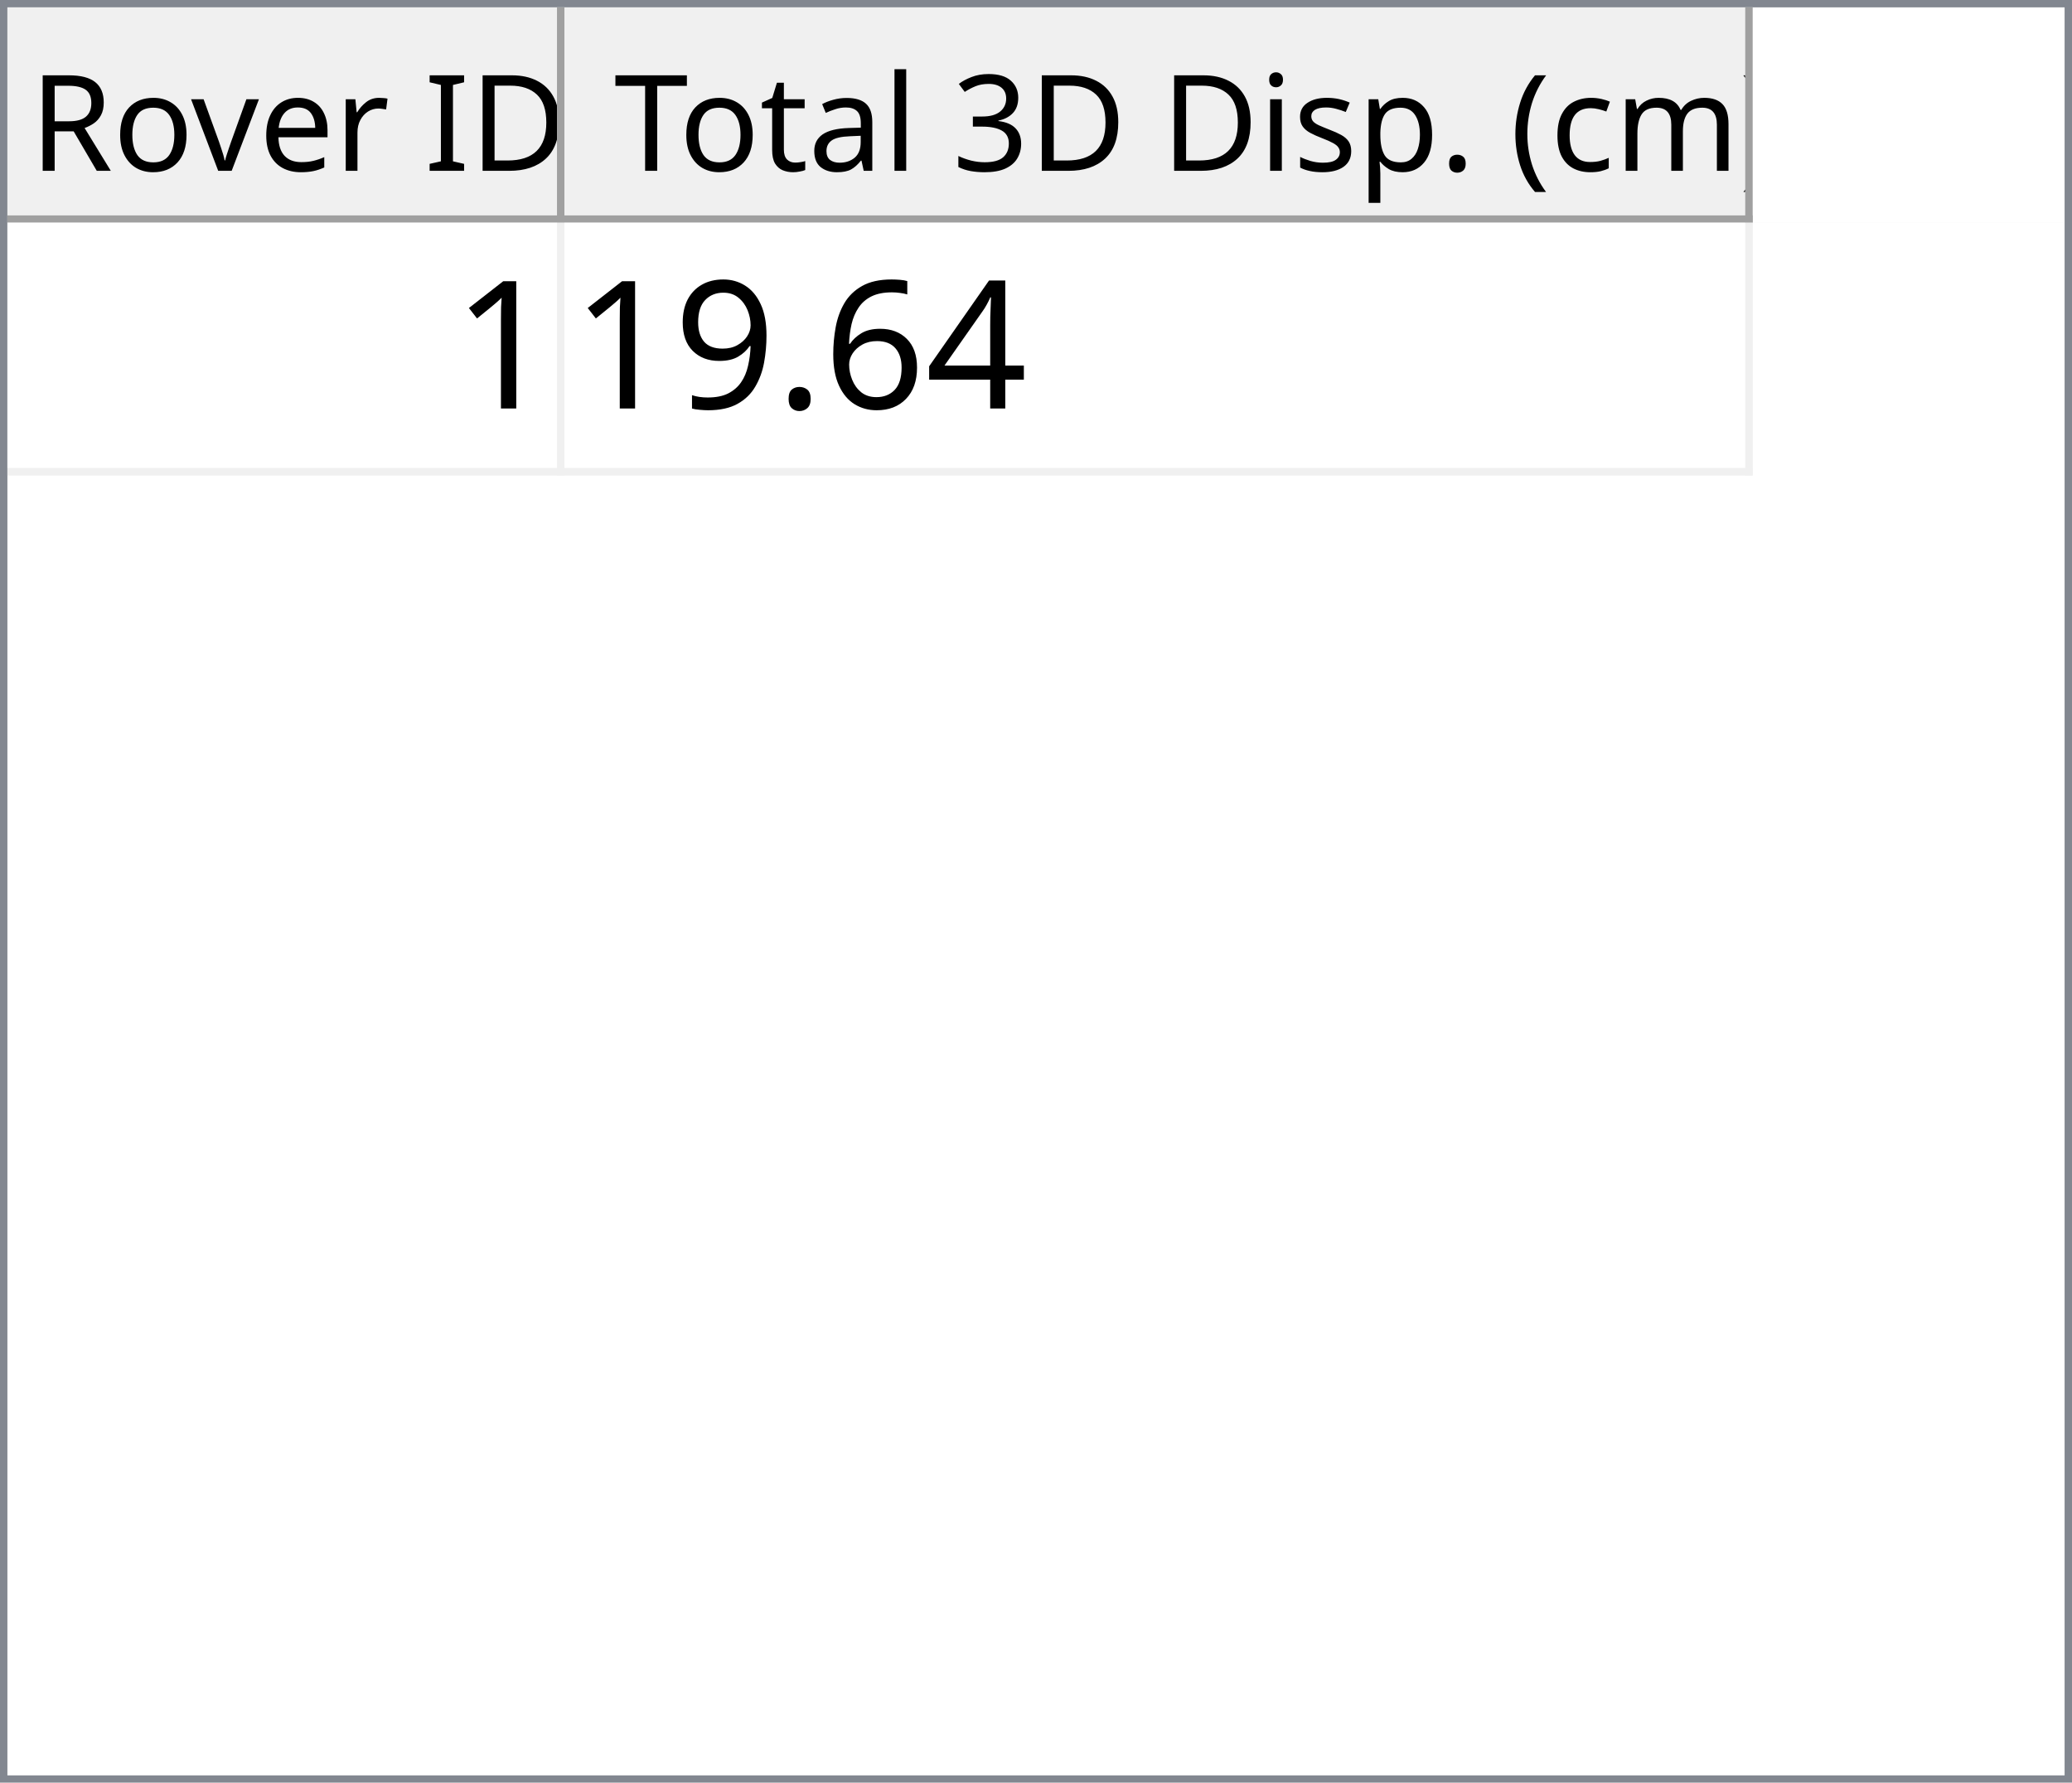
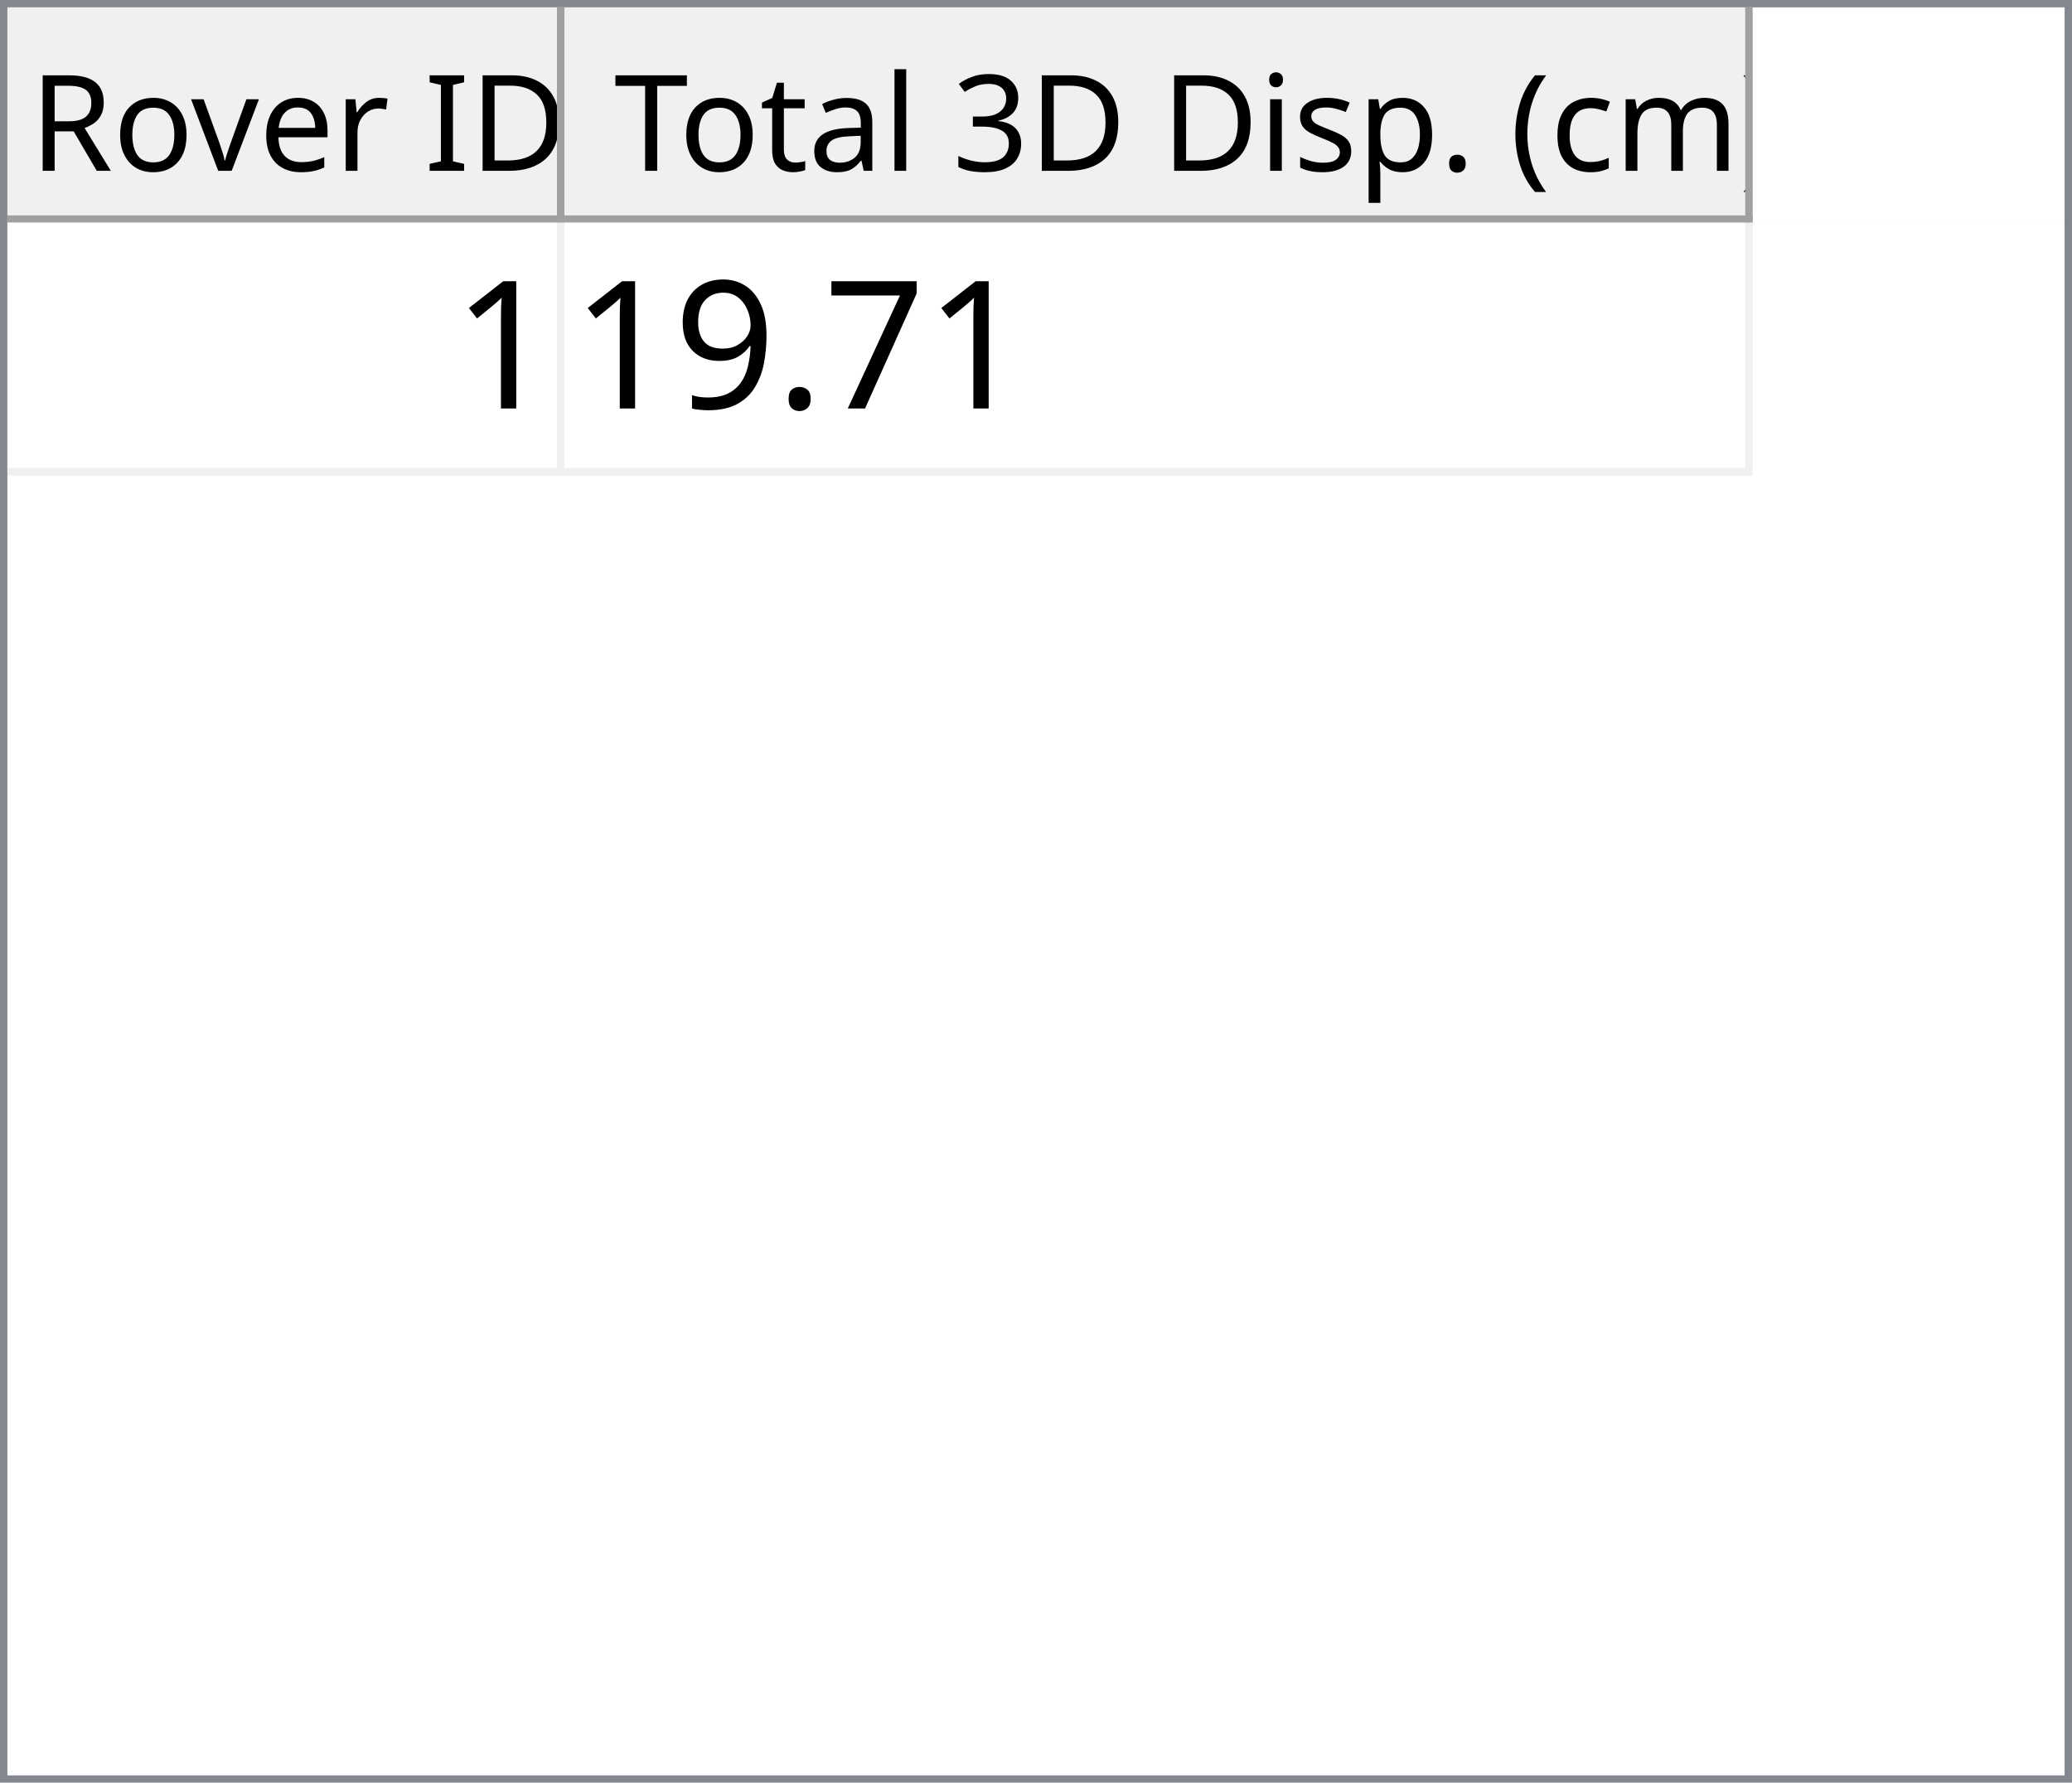
<svg xmlns="http://www.w3.org/2000/svg" style="fill-opacity:1; color-rendering:auto; color-interpolation:auto; text-rendering:auto; stroke:black; stroke-linecap:square; stroke-miterlimit:10; shape-rendering:auto; stroke-opacity:1; fill:black; stroke-dasharray:none; font-weight:normal; stroke-width:1; font-family:'Dialog'; font-style:normal; stroke-linejoin:miter; font-size:12px; stroke-dashoffset:0; image-rendering:auto;" width="279" height="240">
  <defs id="genericDefs" />
  <g>
    <defs id="defs1">
      <clipPath clipPathUnits="userSpaceOnUse" id="clipPath1">
        <path d="M0 0 L279 0 L279 240 L0 240 L0 0 Z" />
      </clipPath>
      <clipPath clipPathUnits="userSpaceOnUse" id="clipPath2">
        <path d="M0 0 L0 240 L279 240 L279 0 Z" />
      </clipPath>
      <clipPath clipPathUnits="userSpaceOnUse" id="clipPath3">
        <path d="M0 0 L0 29 L277 29 L277 0 Z" />
      </clipPath>
      <clipPath clipPathUnits="userSpaceOnUse" id="clipPath4">
        <path d="M0 0 L0 29 L75 29 L75 0 Z" />
      </clipPath>
      <clipPath clipPathUnits="userSpaceOnUse" id="clipPath5">
        <path d="M1 1 L1 28 L74 28 L74 1 Z" />
      </clipPath>
      <clipPath clipPathUnits="userSpaceOnUse" id="clipPath6">
        <path d="M0 0 L0 27 L73 27 L73 0 Z" />
      </clipPath>
      <clipPath clipPathUnits="userSpaceOnUse" id="clipPath7">
        <path d="M-0.5 -0.5 L-0.5 28.5 L74.5 28.5 L74.5 -0.5 Z" />
      </clipPath>
      <clipPath clipPathUnits="userSpaceOnUse" id="clipPath8">
        <path d="M0 0 L0 29 L160 29 L160 0 Z" />
      </clipPath>
      <clipPath clipPathUnits="userSpaceOnUse" id="clipPath9">
        <path d="M1 1 L1 28 L159 28 L159 1 Z" />
      </clipPath>
      <clipPath clipPathUnits="userSpaceOnUse" id="clipPath10">
        <path d="M0 0 L0 27 L158 27 L158 0 Z" />
      </clipPath>
      <clipPath clipPathUnits="userSpaceOnUse" id="clipPath11">
        <path d="M-0.5 -0.5 L-0.5 28.5 L159.5 28.5 L159.5 -0.5 Z" />
      </clipPath>
      <clipPath clipPathUnits="userSpaceOnUse" id="clipPath12">
        <path d="M0 0 L0 209 L277 209 L277 0 Z" />
      </clipPath>
      <clipPath clipPathUnits="userSpaceOnUse" id="clipPath13">
        <path d="M0 0 L0 34 L235 34 L235 0 Z" />
      </clipPath>
      <clipPath clipPathUnits="userSpaceOnUse" id="clipPath14">
        <path d="M-0.5 -0.5 L-0.5 33.5 L234.5 33.5 L234.5 -0.5 Z" />
      </clipPath>
      <clipPath clipPathUnits="userSpaceOnUse" id="clipPath15">
        <path d="M0 0 L0 33 L74 33 L74 0 Z" />
      </clipPath>
      <clipPath clipPathUnits="userSpaceOnUse" id="clipPath16">
        <path d="M0 0 L0 33 L159 33 L159 0 Z" />
      </clipPath>
      <font horiz-adv-x="64.551" id="font1">
        <font-face ascent="107.91" descent="25.098" units-per-em="100" style="font-style:normal; font-family:Segoe UI; font-weight:normal;" />
        <missing-glyph horiz-adv-x="64.551" d="M8.109 0 L8.109 68.266 L56.453 68.266 L56.453 0 L8.109 0 ZM15.328 7.234 L49.219 7.234 L49.219 61.031 L15.328 61.031 L15.328 7.234 Z" />
        <glyph unicode="D" horiz-adv-x="70.117" d="M9.188 0 L9.188 70.016 L28.516 70.016 Q65.531 70.016 65.531 35.891 Q65.531 19.672 55.25 9.836 Q44.969 0 27.734 0 L9.188 0 ZM17.391 62.594 L17.391 7.422 L27.828 7.422 Q41.609 7.422 49.273 14.797 Q56.938 22.172 56.938 35.688 Q56.938 62.594 28.328 62.594 L17.391 62.594 Z" />
        <glyph unicode="I" horiz-adv-x="26.611" d="M17.391 0 L9.188 0 L9.188 70.016 L17.391 70.016 L17.391 0 Z" />
        <glyph unicode=" " horiz-adv-x="27.393" d="" />
        <glyph unicode="r" horiz-adv-x="34.766" d="M34.188 41.891 Q32.078 43.5 28.125 43.5 Q23 43.5 19.555 38.672 Q16.109 33.844 16.109 25.484 L16.109 0 L8.109 0 L8.109 50 L16.109 50 L16.109 39.703 L16.312 39.703 Q18.016 44.969 21.531 47.922 Q25.047 50.875 29.391 50.875 Q32.516 50.875 34.188 50.203 L34.188 41.891 Z" />
        <glyph unicode="e" horiz-adv-x="52.295" d="M48.297 23 L12.984 23 Q13.188 14.656 17.484 10.109 Q21.781 5.562 29.297 5.562 Q37.75 5.562 44.828 11.141 L44.828 3.609 Q38.234 -1.172 27.391 -1.172 Q16.797 -1.172 10.742 5.641 Q4.688 12.453 4.688 24.812 Q4.688 36.469 11.305 43.82 Q17.922 51.172 27.734 51.172 Q37.547 51.172 42.922 44.828 Q48.297 38.484 48.297 27.203 L48.297 23 ZM40.094 29.781 Q40.047 36.719 36.75 40.578 Q33.453 44.438 27.594 44.438 Q21.922 44.438 17.969 40.383 Q14.016 36.328 13.094 29.781 L40.094 29.781 Z" />
        <glyph unicode="v" horiz-adv-x="47.9" d="M47.406 50 L27.484 0 L19.625 0 L0.688 50 L9.469 50 L22.172 13.672 Q23.578 9.672 23.922 6.688 L24.125 6.688 Q24.609 10.453 25.688 13.484 L38.969 50 L47.406 50 Z" />
        <glyph unicode="o" horiz-adv-x="58.594" d="M29 -1.172 Q17.922 -1.172 11.305 5.836 Q4.688 12.844 4.688 24.422 Q4.688 37.016 11.57 44.094 Q18.453 51.172 30.172 51.172 Q41.359 51.172 47.633 44.289 Q53.906 37.406 53.906 25.203 Q53.906 13.234 47.141 6.031 Q40.375 -1.172 29 -1.172 ZM29.594 44.438 Q21.875 44.438 17.383 39.188 Q12.891 33.938 12.891 24.703 Q12.891 15.828 17.43 10.695 Q21.969 5.562 29.594 5.562 Q37.359 5.562 41.531 10.594 Q45.703 15.625 45.703 24.906 Q45.703 34.281 41.531 39.359 Q37.359 44.438 29.594 44.438 Z" />
        <glyph unicode="R" horiz-adv-x="59.814" d="M59.375 0 L49.609 0 L37.891 19.625 Q36.281 22.359 34.766 24.289 Q33.25 26.219 31.664 27.438 Q30.078 28.656 28.25 29.219 Q26.422 29.781 24.125 29.781 L17.391 29.781 L17.391 0 L9.188 0 L9.188 70.016 L30.078 70.016 Q34.672 70.016 38.555 68.867 Q42.438 67.719 45.289 65.375 Q48.141 63.031 49.758 59.547 Q51.375 56.062 51.375 51.375 Q51.375 47.703 50.273 44.656 Q49.172 41.609 47.148 39.211 Q45.125 36.812 42.266 35.133 Q39.406 33.453 35.844 32.516 L35.844 32.328 Q37.594 31.547 38.891 30.547 Q40.188 29.547 41.359 28.18 Q42.531 26.812 43.68 25.078 Q44.828 23.344 46.234 21.047 L59.375 0 ZM17.391 62.594 L17.391 37.203 L28.516 37.203 Q31.594 37.203 34.203 38.133 Q36.812 39.062 38.719 40.797 Q40.625 42.531 41.703 45.047 Q42.781 47.562 42.781 50.688 Q42.781 56.297 39.141 59.445 Q35.5 62.594 28.609 62.594 L17.391 62.594 Z" />
        <glyph unicode=")" horiz-adv-x="30.176" d="M8.297 -15.922 L1.172 -15.922 Q16.406 2.344 16.406 26.812 Q16.406 51.469 1.078 70.016 L8.297 70.016 Q23.531 52.156 23.531 26.703 Q23.531 1.375 8.297 -15.922 Z" />
        <glyph unicode="m" horiz-adv-x="86.133" d="M79.109 0 L71.094 0 L71.094 28.719 Q71.094 37.016 68.531 40.727 Q65.969 44.438 59.906 44.438 Q54.781 44.438 51.195 39.75 Q47.609 35.062 47.609 28.516 L47.609 0 L39.594 0 L39.594 29.688 Q39.594 44.438 28.219 44.438 Q22.953 44.438 19.531 40.016 Q16.109 35.594 16.109 28.516 L16.109 0 L8.109 0 L8.109 50 L16.109 50 L16.109 42.094 L16.312 42.094 Q21.625 51.172 31.844 51.172 Q36.969 51.172 40.773 48.312 Q44.578 45.453 46 40.828 Q51.562 51.172 62.594 51.172 Q79.109 51.172 79.109 30.812 L79.109 0 Z" />
        <glyph unicode="c" horiz-adv-x="46.191" d="M42.188 2.297 Q36.422 -1.172 28.516 -1.172 Q17.828 -1.172 11.258 5.789 Q4.688 12.75 4.688 23.828 Q4.688 36.188 11.766 43.68 Q18.844 51.172 30.672 51.172 Q37.25 51.172 42.281 48.734 L42.281 40.531 Q36.719 44.438 30.375 44.438 Q22.703 44.438 17.797 38.945 Q12.891 33.453 12.891 24.516 Q12.891 15.719 17.508 10.641 Q22.125 5.562 29.891 5.562 Q36.422 5.562 42.188 9.906 L42.188 2.297 Z" />
        <glyph unicode="(" horiz-adv-x="30.176" d="M29.109 -15.922 L21.969 -15.922 Q6.844 1.375 6.844 26.703 Q6.844 52.156 21.969 70.016 L29.203 70.016 Q13.875 51.469 13.875 26.812 Q13.875 2.344 29.109 -15.922 Z" />
        <glyph unicode="." horiz-adv-x="21.68" d="M10.891 -1.078 Q8.641 -1.078 7.055 0.539 Q5.469 2.156 5.469 4.391 Q5.469 6.641 7.055 8.273 Q8.641 9.906 10.891 9.906 Q13.188 9.906 14.797 8.273 Q16.406 6.641 16.406 4.391 Q16.406 2.156 14.797 0.539 Q13.188 -1.078 10.891 -1.078 Z" />
        <glyph unicode="p" horiz-adv-x="58.789" d="M16.312 7.234 L16.109 7.234 L16.109 -23 L8.109 -23 L8.109 50 L16.109 50 L16.109 41.219 L16.312 41.219 Q22.219 51.172 33.594 51.172 Q43.266 51.172 48.688 44.461 Q54.109 37.75 54.109 26.469 Q54.109 13.922 48 6.375 Q41.891 -1.172 31.297 -1.172 Q21.578 -1.172 16.312 7.234 ZM16.109 27.391 L16.109 20.406 Q16.109 14.203 20.141 9.883 Q24.172 5.562 30.375 5.562 Q37.641 5.562 41.773 11.133 Q45.906 16.703 45.906 26.609 Q45.906 34.969 42.047 39.703 Q38.188 44.438 31.594 44.438 Q24.609 44.438 20.359 39.578 Q16.109 34.719 16.109 27.391 Z" />
        <glyph unicode="s" horiz-adv-x="42.432" d="M5.078 1.812 L5.078 10.406 Q11.625 5.562 19.484 5.562 Q30.031 5.562 30.031 12.594 Q30.031 14.594 29.125 15.992 Q28.219 17.391 26.68 18.461 Q25.141 19.531 23.07 20.383 Q21 21.234 18.609 22.172 Q15.281 23.484 12.766 24.828 Q10.25 26.172 8.57 27.859 Q6.891 29.547 6.031 31.695 Q5.172 33.844 5.172 36.719 Q5.172 40.234 6.789 42.945 Q8.406 45.656 11.086 47.484 Q13.766 49.312 17.211 50.242 Q20.656 51.172 24.312 51.172 Q30.812 51.172 35.938 48.922 L35.938 40.828 Q30.422 44.438 23.25 44.438 Q21 44.438 19.195 43.922 Q17.391 43.406 16.094 42.477 Q14.797 41.547 14.086 40.258 Q13.375 38.969 13.375 37.406 Q13.375 35.453 14.086 34.133 Q14.797 32.812 16.164 31.789 Q17.531 30.766 19.484 29.938 Q21.438 29.109 23.922 28.125 Q27.25 26.859 29.883 25.516 Q32.516 24.172 34.375 22.484 Q36.234 20.797 37.234 18.602 Q38.234 16.406 38.234 13.375 Q38.234 9.672 36.602 6.938 Q34.969 4.203 32.234 2.398 Q29.5 0.594 25.93 -0.289 Q22.359 -1.172 18.453 -1.172 Q10.75 -1.172 5.078 1.812 Z" />
        <glyph unicode="i" horiz-adv-x="24.219" d="M12.203 62.703 Q10.062 62.703 8.547 64.164 Q7.031 65.625 7.031 67.875 Q7.031 70.125 8.547 71.609 Q10.062 73.094 12.203 73.094 Q14.406 73.094 15.945 71.609 Q17.484 70.125 17.484 67.875 Q17.484 65.719 15.945 64.211 Q14.406 62.703 12.203 62.703 ZM16.109 0 L8.109 0 L8.109 50 L16.109 50 L16.109 0 Z" />
        <glyph unicode="3" horiz-adv-x="53.906" d="M46.531 19.828 Q46.531 15.094 44.75 11.211 Q42.969 7.328 39.719 4.57 Q36.469 1.812 31.93 0.297 Q27.391 -1.219 21.922 -1.219 Q11.922 -1.219 6 2.594 L6 11.188 Q13.094 5.609 22.219 5.609 Q25.875 5.609 28.828 6.539 Q31.781 7.469 33.906 9.227 Q36.031 10.984 37.18 13.477 Q38.328 15.969 38.328 19.094 Q38.328 32.812 18.797 32.812 L12.984 32.812 L12.984 39.594 L18.5 39.594 Q35.797 39.594 35.797 52.484 Q35.797 64.406 22.609 64.406 Q15.188 64.406 8.688 59.422 L8.688 67.188 Q15.375 71.188 24.609 71.188 Q29 71.188 32.57 69.969 Q36.141 68.75 38.68 66.555 Q41.219 64.359 42.609 61.281 Q44 58.203 44 54.5 Q44 40.672 30.031 36.719 L30.031 36.531 Q33.594 36.141 36.625 34.797 Q39.656 33.453 41.852 31.305 Q44.047 29.156 45.289 26.25 Q46.531 23.344 46.531 19.828 Z" />
        <glyph unicode="l" horiz-adv-x="24.219" d="M16.109 0 L8.109 0 L8.109 74.031 L16.109 74.031 L16.109 0 Z" />
        <glyph unicode="a" horiz-adv-x="50.879" d="M43.891 0 L35.891 0 L35.891 7.812 L35.688 7.812 Q30.469 -1.172 20.312 -1.172 Q12.844 -1.172 8.617 2.781 Q4.391 6.734 4.391 13.281 Q4.391 27.297 20.906 29.594 L35.891 31.688 Q35.891 44.438 25.594 44.438 Q16.547 44.438 9.281 38.281 L9.281 46.484 Q16.656 51.172 26.266 51.172 Q43.891 51.172 43.891 32.516 L43.891 0 ZM35.891 25.297 L23.828 23.641 Q18.266 22.859 15.43 20.875 Q12.594 18.891 12.594 13.875 Q12.594 10.203 15.211 7.883 Q17.828 5.562 22.172 5.562 Q28.125 5.562 32.008 9.742 Q35.891 13.922 35.891 20.312 L35.891 25.297 Z" />
        <glyph unicode="t" horiz-adv-x="33.887" d="M31.297 0.484 Q28.469 -1.078 23.828 -1.078 Q10.688 -1.078 10.688 13.578 L10.688 43.172 L2.094 43.172 L2.094 50 L10.688 50 L10.688 62.203 L18.703 64.797 L18.703 50 L31.297 50 L31.297 43.172 L18.703 43.172 L18.703 14.984 Q18.703 9.969 20.414 7.82 Q22.125 5.672 26.078 5.672 Q29.109 5.672 31.297 7.328 L31.297 0.484 Z" />
        <glyph unicode="T" horiz-adv-x="52.393" d="M50.594 62.594 L30.375 62.594 L30.375 0 L22.172 0 L22.172 62.594 L2 62.594 L2 70.016 L50.594 70.016 L50.594 62.594 Z" />
      </font>
      <font horiz-adv-x="75.0" id="font2">
        <font-face ascent="100.537" descent="21.973" units-per-em="100" style="font-style:normal; font-family:sans-serif; font-weight:normal;" />
        <missing-glyph horiz-adv-x="75.0" d="M12.5 0 L12.5 62.5 L62.5 62.5 L62.5 0 L12.5 0 ZM14.062 1.562 L60.938 1.562 L60.938 60.938 L14.062 60.938 L14.062 1.562 Z" />
        <glyph unicode="1" horiz-adv-x="55.615" d="M37.25 0 L28.469 0 L28.469 56 Q25.297 52.984 20.141 49.953 Q14.984 46.922 10.891 45.406 L10.891 53.906 Q18.266 57.375 23.781 62.305 Q29.297 67.234 31.594 71.875 L37.25 71.875 L37.25 0 Z" />
-         <glyph unicode="4" horiz-adv-x="55.615" d="M32.328 0 L32.328 17.141 L1.266 17.141 L1.266 25.203 L33.938 71.578 L41.109 71.578 L41.109 25.203 L50.781 25.203 L50.781 17.141 L41.109 17.141 L41.109 0 L32.328 0 ZM32.328 25.203 L32.328 57.469 L9.906 25.203 L32.328 25.203 Z" />
-         <glyph unicode="6" horiz-adv-x="55.615" d="M49.75 54.047 L41.016 53.375 Q39.844 58.547 37.703 60.891 Q34.125 64.656 28.906 64.656 Q24.703 64.656 21.531 62.312 Q17.391 59.281 14.992 53.469 Q12.594 47.656 12.5 36.922 Q15.672 41.75 20.266 44.094 Q24.859 46.438 29.891 46.438 Q38.672 46.438 44.852 39.969 Q51.031 33.5 51.031 23.25 Q51.031 16.5 48.125 10.719 Q45.219 4.938 40.141 1.859 Q35.062 -1.219 28.609 -1.219 Q17.625 -1.219 10.695 6.859 Q3.766 14.938 3.766 33.5 Q3.766 54.25 11.422 63.672 Q18.109 71.875 29.438 71.875 Q37.891 71.875 43.289 67.141 Q48.688 62.406 49.75 54.047 ZM13.875 23.188 Q13.875 18.656 15.797 14.508 Q17.719 10.359 21.188 8.18 Q24.656 6 28.469 6 Q34.031 6 38.039 10.492 Q42.047 14.984 42.047 22.703 Q42.047 30.125 38.086 34.398 Q34.125 38.672 28.125 38.672 Q22.172 38.672 18.023 34.398 Q13.875 30.125 13.875 23.188 Z" />
+         <glyph unicode="7" horiz-adv-x="55.615" d="M4.734 62.203 L4.734 70.656 L51.078 70.656 L51.078 63.812 Q44.234 56.547 37.523 44.484 Q30.812 32.422 27.156 19.672 Q24.516 10.688 23.781 0 L14.75 0 Q14.891 8.453 18.062 20.414 Q21.234 32.375 27.172 43.484 Q33.109 54.594 39.797 62.203 L4.734 62.203 Z" />
        <glyph unicode="." horiz-adv-x="27.783" d="M9.078 0 L9.078 10.016 L19.094 10.016 L19.094 0 L9.078 0 Z" />
        <glyph unicode="9" horiz-adv-x="55.615" d="M5.469 16.547 L13.922 17.328 Q14.984 11.375 18.016 8.688 Q21.047 6 25.781 6 Q29.828 6 32.883 7.859 Q35.938 9.719 37.891 12.82 Q39.844 15.922 41.164 21.195 Q42.484 26.469 42.484 31.938 Q42.484 32.516 42.438 33.688 Q39.797 29.5 35.234 26.883 Q30.672 24.266 25.344 24.266 Q16.453 24.266 10.305 30.711 Q4.156 37.156 4.156 47.703 Q4.156 58.594 10.578 65.234 Q17 71.875 26.656 71.875 Q33.641 71.875 39.43 68.117 Q45.219 64.359 48.219 57.398 Q51.219 50.438 51.219 37.25 Q51.219 23.531 48.242 15.406 Q45.266 7.281 39.383 3.031 Q33.5 -1.219 25.594 -1.219 Q17.188 -1.219 11.867 3.445 Q6.547 8.109 5.469 16.547 ZM41.453 48.141 Q41.453 55.719 37.43 60.156 Q33.406 64.594 27.734 64.594 Q21.875 64.594 17.531 59.812 Q13.188 55.031 13.188 47.406 Q13.188 40.578 17.312 36.305 Q21.438 32.031 27.484 32.031 Q33.594 32.031 37.523 36.305 Q41.453 40.578 41.453 48.141 Z" />
      </font>
    </defs>
    <g style="fill:white; stroke:white;">
      <rect x="0" y="0" width="279" style="clip-path:url(#clipPath1); stroke:none;" height="240" />
    </g>
    <g style="fill:white; text-rendering:optimizeSpeed; color-rendering:optimizeSpeed; image-rendering:optimizeSpeed; shape-rendering:crispEdges; stroke:white; color-interpolation:sRGB;">
      <rect x="0" width="279" height="240" y="0" style="stroke:none;" />
      <path style="stroke:none;" d="M0 240 L279 240 L279 0 L0 0 Z" />
    </g>
    <g style="fill:rgb(240,240,240); font-size:18px; font-family:'Segoe UI'; stroke:rgb(240,240,240);">
      <rect x="0" y="0" width="279" style="clip-path:url(#clipPath2); stroke:none;" height="240" />
    </g>
    <g style="fill:rgb(130,135,144); font-size:18px; font-family:'Segoe UI'; stroke:rgb(130,135,144);">
      <path d="M0 0 L279 0 L279 240 L0 240 L0 0 ZM1 1 L278 1 L278 239 L1 239 L1 1 Z" style="fill-rule:evenodd; clip-path:url(#clipPath2); stroke:none;" />
    </g>
    <g style="fill:white; font-size:18px; font-family:'Segoe UI'; stroke:white;" transform="translate(1,1)">
      <rect x="0" y="0" width="277" style="clip-path:url(#clipPath3); stroke:none;" height="29" />
    </g>
    <g style="fill:rgb(240,240,240); font-size:18px; font-family:'Segoe UI'; stroke:rgb(240,240,240);" transform="translate(1,1)">
      <rect x="0" y="0" width="75" style="clip-path:url(#clipPath4); stroke:none;" height="29" />
    </g>
    <g style="font-family:'Segoe UI'; font-size:18px;" transform="translate(2,2)">
      <text x="2" xml:space="preserve" y="21" style="clip-path:url(#clipPath6); stroke:none;">Rover ID</text>
    </g>
    <g transform="translate(1.5,1.5)" style="fill:rgb(160,160,160); font-size:18px; font-family:'Segoe UI'; stroke:rgb(160,160,160); stroke-linejoin:bevel;">
      <line x1="74" x2="74" y1="0" style="fill:none; clip-path:url(#clipPath7);" y2="28" />
    </g>
    <g transform="matrix(1,0,0,1,1,1) translate(0.5,0.5)" style="fill:rgb(160,160,160); font-size:18px; font-family:'Segoe UI'; stroke:rgb(160,160,160); stroke-linejoin:bevel;">
      <line x1="0" x2="74" y1="28" style="fill:none; clip-path:url(#clipPath7);" y2="28" />
    </g>
    <g style="fill:rgb(240,240,240); font-size:18px; font-family:'Segoe UI'; stroke:rgb(240,240,240);" transform="translate(76,1)">
      <rect x="0" y="0" width="160" style="clip-path:url(#clipPath8); stroke:none;" height="29" />
    </g>
    <g style="font-family:'Segoe UI'; font-size:18px;" transform="translate(77,2)">
      <text x="1" xml:space="preserve" y="21" style="clip-path:url(#clipPath10); stroke:none;"> Total 3D Disp. (cm)</text>
    </g>
    <g transform="translate(76.5,1.5)" style="fill:rgb(160,160,160); font-size:18px; font-family:'Segoe UI'; stroke:rgb(160,160,160); stroke-linejoin:bevel;">
      <line x1="159" x2="159" y1="0" style="fill:none; clip-path:url(#clipPath11);" y2="28" />
    </g>
    <g transform="matrix(1,0,0,1,76,1) translate(0.5,0.5)" style="fill:rgb(160,160,160); font-size:18px; font-family:'Segoe UI'; stroke:rgb(160,160,160); stroke-linejoin:bevel;">
      <line x1="0" x2="159" y1="28" style="fill:none; clip-path:url(#clipPath11);" y2="28" />
    </g>
    <g style="fill:white; font-size:18px; font-family:'Segoe UI'; stroke:white;" transform="translate(1,30)">
      <rect x="0" y="0" width="277" style="clip-path:url(#clipPath12); stroke:none;" height="209" />
    </g>
    <g style="fill:rgb(240,240,240); font-size:24px; font-family:sans-serif; stroke:rgb(240,240,240);" transform="translate(1,30)">
      <rect x="0" y="0" width="235" style="clip-path:url(#clipPath13); stroke:none;" height="34" />
      <line transform="translate(0.5,0.5)" x1="0" x2="234" y1="33" style="clip-path:url(#clipPath14); fill:none; stroke-linejoin:bevel;" y2="33" />
    </g>
    <g transform="matrix(1,0,0,1,1,30) translate(0.5,0.5)" style="fill:rgb(240,240,240); font-size:24px; font-family:sans-serif; stroke:rgb(240,240,240); stroke-linejoin:bevel;">
      <line x1="74" x2="74" y1="0" style="fill:none; clip-path:url(#clipPath14);" y2="33" />
    </g>
    <g transform="matrix(1,0,0,1,1,30) translate(0.5,0.5)" style="fill:rgb(240,240,240); font-size:24px; font-family:sans-serif; stroke:rgb(240,240,240); stroke-linejoin:bevel;">
      <line x1="234" x2="234" y1="0" style="fill:none; clip-path:url(#clipPath14);" y2="33" />
    </g>
    <g style="fill:white; font-size:24px; font-family:sans-serif; stroke:white;" transform="matrix(1,0,0,1,1,30)">
      <rect x="0" y="0" width="74" style="clip-path:url(#clipPath15); stroke:none;" height="33" />
      <text x="60" y="25" style="fill:black; clip-path:url(#clipPath15); stroke:none;" xml:space="preserve">1</text>
    </g>
    <g style="fill:white; font-size:24px; font-family:sans-serif; stroke:white;" transform="matrix(1,0,0,1,1,30) translate(75,0)">
      <rect x="0" y="0" width="159" style="clip-path:url(#clipPath16); stroke:none;" height="33" />
-       <text x="1" y="25" style="fill:black; clip-path:url(#clipPath16); stroke:none;" xml:space="preserve">19.64</text>
+       <text x="1" y="25" style="fill:black; clip-path:url(#clipPath16); stroke:none;" xml:space="preserve">19.71</text>
    </g>
  </g>
</svg>
